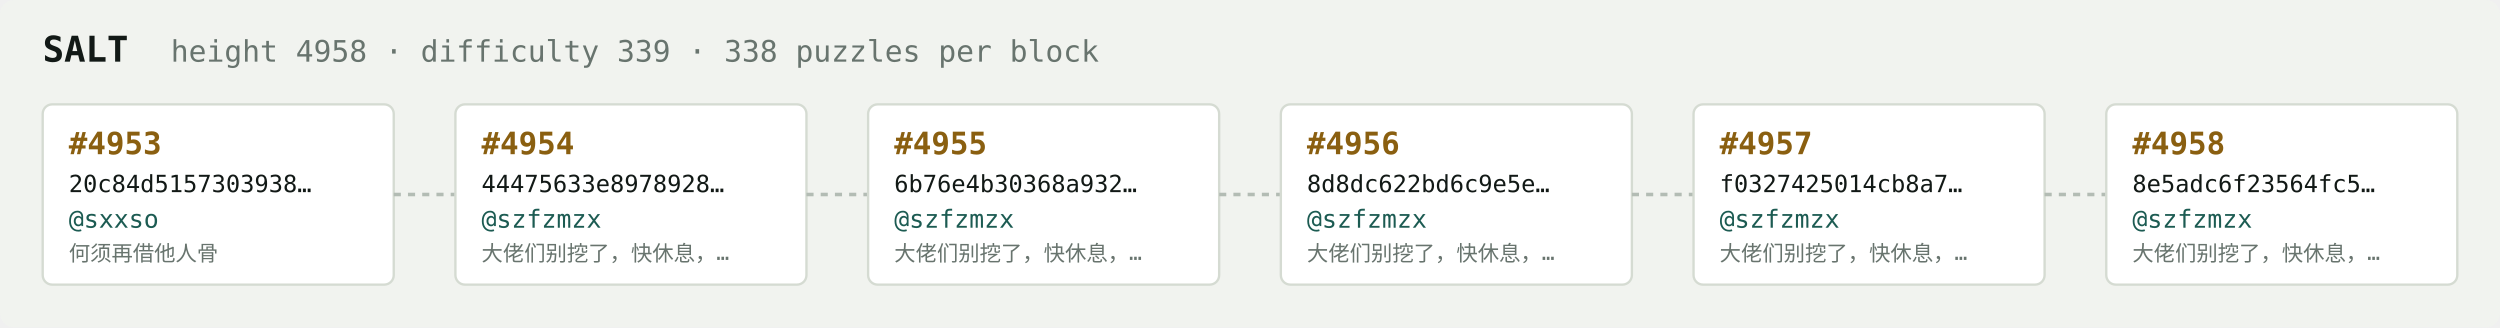
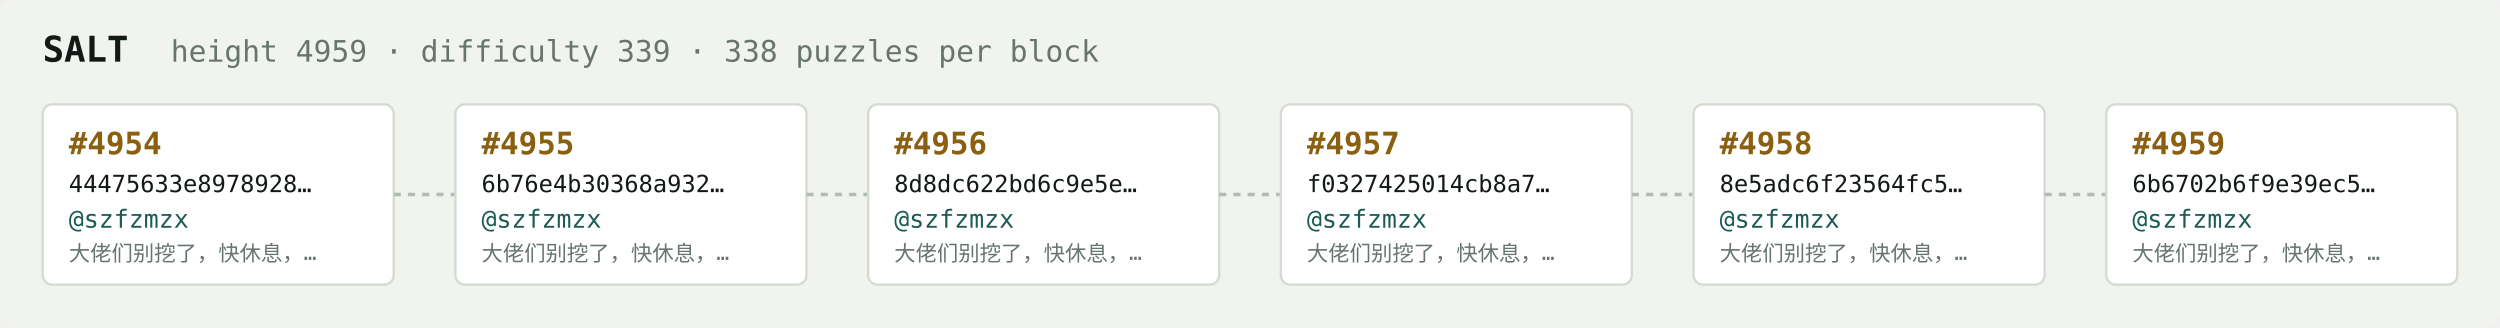
<svg xmlns="http://www.w3.org/2000/svg" width="1054" height="138" viewBox="0 0 1054 138" font-family="ui-monospace,SFMono-Regular,Menlo,monospace">
  <rect fill="#f1f3ef" width="1054" height="138" rx="6" />
  <text x="18" y="26" fill="#121916" font-size="15" font-weight="700">SALT</text>
-   <text x="72" y="26" fill="#68746e" font-size="12.5">height 4958 · difficulty 339 · 338 puzzles per block</text>
+   <text x="72" y="26" fill="#68746e" font-size="12.5">height 4959 · difficulty 339 · 338 puzzles per block</text>
  <rect x="18" y="44" width="148" height="76" rx="4" fill="#ffffff" stroke="#d5dbd2" stroke-width="1" />
-   <text x="29" y="65" fill="#8a5f10" font-size="13" font-weight="700">#4953</text>
-   <text x="29" y="81" fill="#121916" font-size="10">20c84d5157303938…</text>
-   <text x="29" y="96" fill="#1c5b52" font-size="10.5">@sxxso</text>
-   <text x="29" y="110" fill="#68746e" font-size="9">何须再借他人骨</text>
+   <text x="29" y="65" fill="#8a5f10" font-size="13" font-weight="700">#4954</text>
+   <text x="29" y="81" fill="#121916" font-size="10">44475633e8978928…</text>
+   <text x="29" y="96" fill="#1c5b52" font-size="10.5">@szfzmzx</text>
+   <text x="29" y="110" fill="#68746e" font-size="9">大佬们别挖了，快休息，…</text>
  <line x1="166" y1="82.0" x2="192" y2="82.0" stroke="#b3bcb4" stroke-width="1.5" stroke-dasharray="3 3" />
  <rect x="192" y="44" width="148" height="76" rx="4" fill="#ffffff" stroke="#d5dbd2" stroke-width="1" />
-   <text x="203" y="65" fill="#8a5f10" font-size="13" font-weight="700">#4954</text>
-   <text x="203" y="81" fill="#121916" font-size="10">44475633e8978928…</text>
+   <text x="203" y="65" fill="#8a5f10" font-size="13" font-weight="700">#4955</text>
+   <text x="203" y="81" fill="#121916" font-size="10">6b76e4b30368a932…</text>
  <text x="203" y="96" fill="#1c5b52" font-size="10.5">@szfzmzx</text>
  <text x="203" y="110" fill="#68746e" font-size="9">大佬们别挖了，快休息，…</text>
  <line x1="340" y1="82.0" x2="366" y2="82.0" stroke="#b3bcb4" stroke-width="1.5" stroke-dasharray="3 3" />
  <rect x="366" y="44" width="148" height="76" rx="4" fill="#ffffff" stroke="#d5dbd2" stroke-width="1" />
-   <text x="377" y="65" fill="#8a5f10" font-size="13" font-weight="700">#4955</text>
-   <text x="377" y="81" fill="#121916" font-size="10">6b76e4b30368a932…</text>
+   <text x="377" y="65" fill="#8a5f10" font-size="13" font-weight="700">#4956</text>
+   <text x="377" y="81" fill="#121916" font-size="10">8d8dc622bd6c9e5e…</text>
  <text x="377" y="96" fill="#1c5b52" font-size="10.5">@szfzmzx</text>
  <text x="377" y="110" fill="#68746e" font-size="9">大佬们别挖了，快休息，…</text>
  <line x1="514" y1="82.0" x2="540" y2="82.0" stroke="#b3bcb4" stroke-width="1.5" stroke-dasharray="3 3" />
  <rect x="540" y="44" width="148" height="76" rx="4" fill="#ffffff" stroke="#d5dbd2" stroke-width="1" />
-   <text x="551" y="65" fill="#8a5f10" font-size="13" font-weight="700">#4956</text>
-   <text x="551" y="81" fill="#121916" font-size="10">8d8dc622bd6c9e5e…</text>
+   <text x="551" y="65" fill="#8a5f10" font-size="13" font-weight="700">#4957</text>
+   <text x="551" y="81" fill="#121916" font-size="10">f0327425014cb8a7…</text>
  <text x="551" y="96" fill="#1c5b52" font-size="10.5">@szfzmzx</text>
  <text x="551" y="110" fill="#68746e" font-size="9">大佬们别挖了，快休息，…</text>
  <line x1="688" y1="82.0" x2="714" y2="82.0" stroke="#b3bcb4" stroke-width="1.5" stroke-dasharray="3 3" />
  <rect x="714" y="44" width="148" height="76" rx="4" fill="#ffffff" stroke="#d5dbd2" stroke-width="1" />
-   <text x="725" y="65" fill="#8a5f10" font-size="13" font-weight="700">#4957</text>
-   <text x="725" y="81" fill="#121916" font-size="10">f0327425014cb8a7…</text>
+   <text x="725" y="65" fill="#8a5f10" font-size="13" font-weight="700">#4958</text>
+   <text x="725" y="81" fill="#121916" font-size="10">8e5adc6f23564fc5…</text>
  <text x="725" y="96" fill="#1c5b52" font-size="10.5">@szfzmzx</text>
  <text x="725" y="110" fill="#68746e" font-size="9">大佬们别挖了，快休息，…</text>
  <line x1="862" y1="82.0" x2="888" y2="82.0" stroke="#b3bcb4" stroke-width="1.5" stroke-dasharray="3 3" />
  <rect x="888" y="44" width="148" height="76" rx="4" fill="#ffffff" stroke="#d5dbd2" stroke-width="1" />
-   <text x="899" y="65" fill="#8a5f10" font-size="13" font-weight="700">#4958</text>
-   <text x="899" y="81" fill="#121916" font-size="10">8e5adc6f23564fc5…</text>
+   <text x="899" y="65" fill="#8a5f10" font-size="13" font-weight="700">#4959</text>
+   <text x="899" y="81" fill="#121916" font-size="10">6b6702b6f9e39ec5…</text>
  <text x="899" y="96" fill="#1c5b52" font-size="10.5">@szfzmzx</text>
  <text x="899" y="110" fill="#68746e" font-size="9">大佬们别挖了，快休息，…</text>
</svg>
